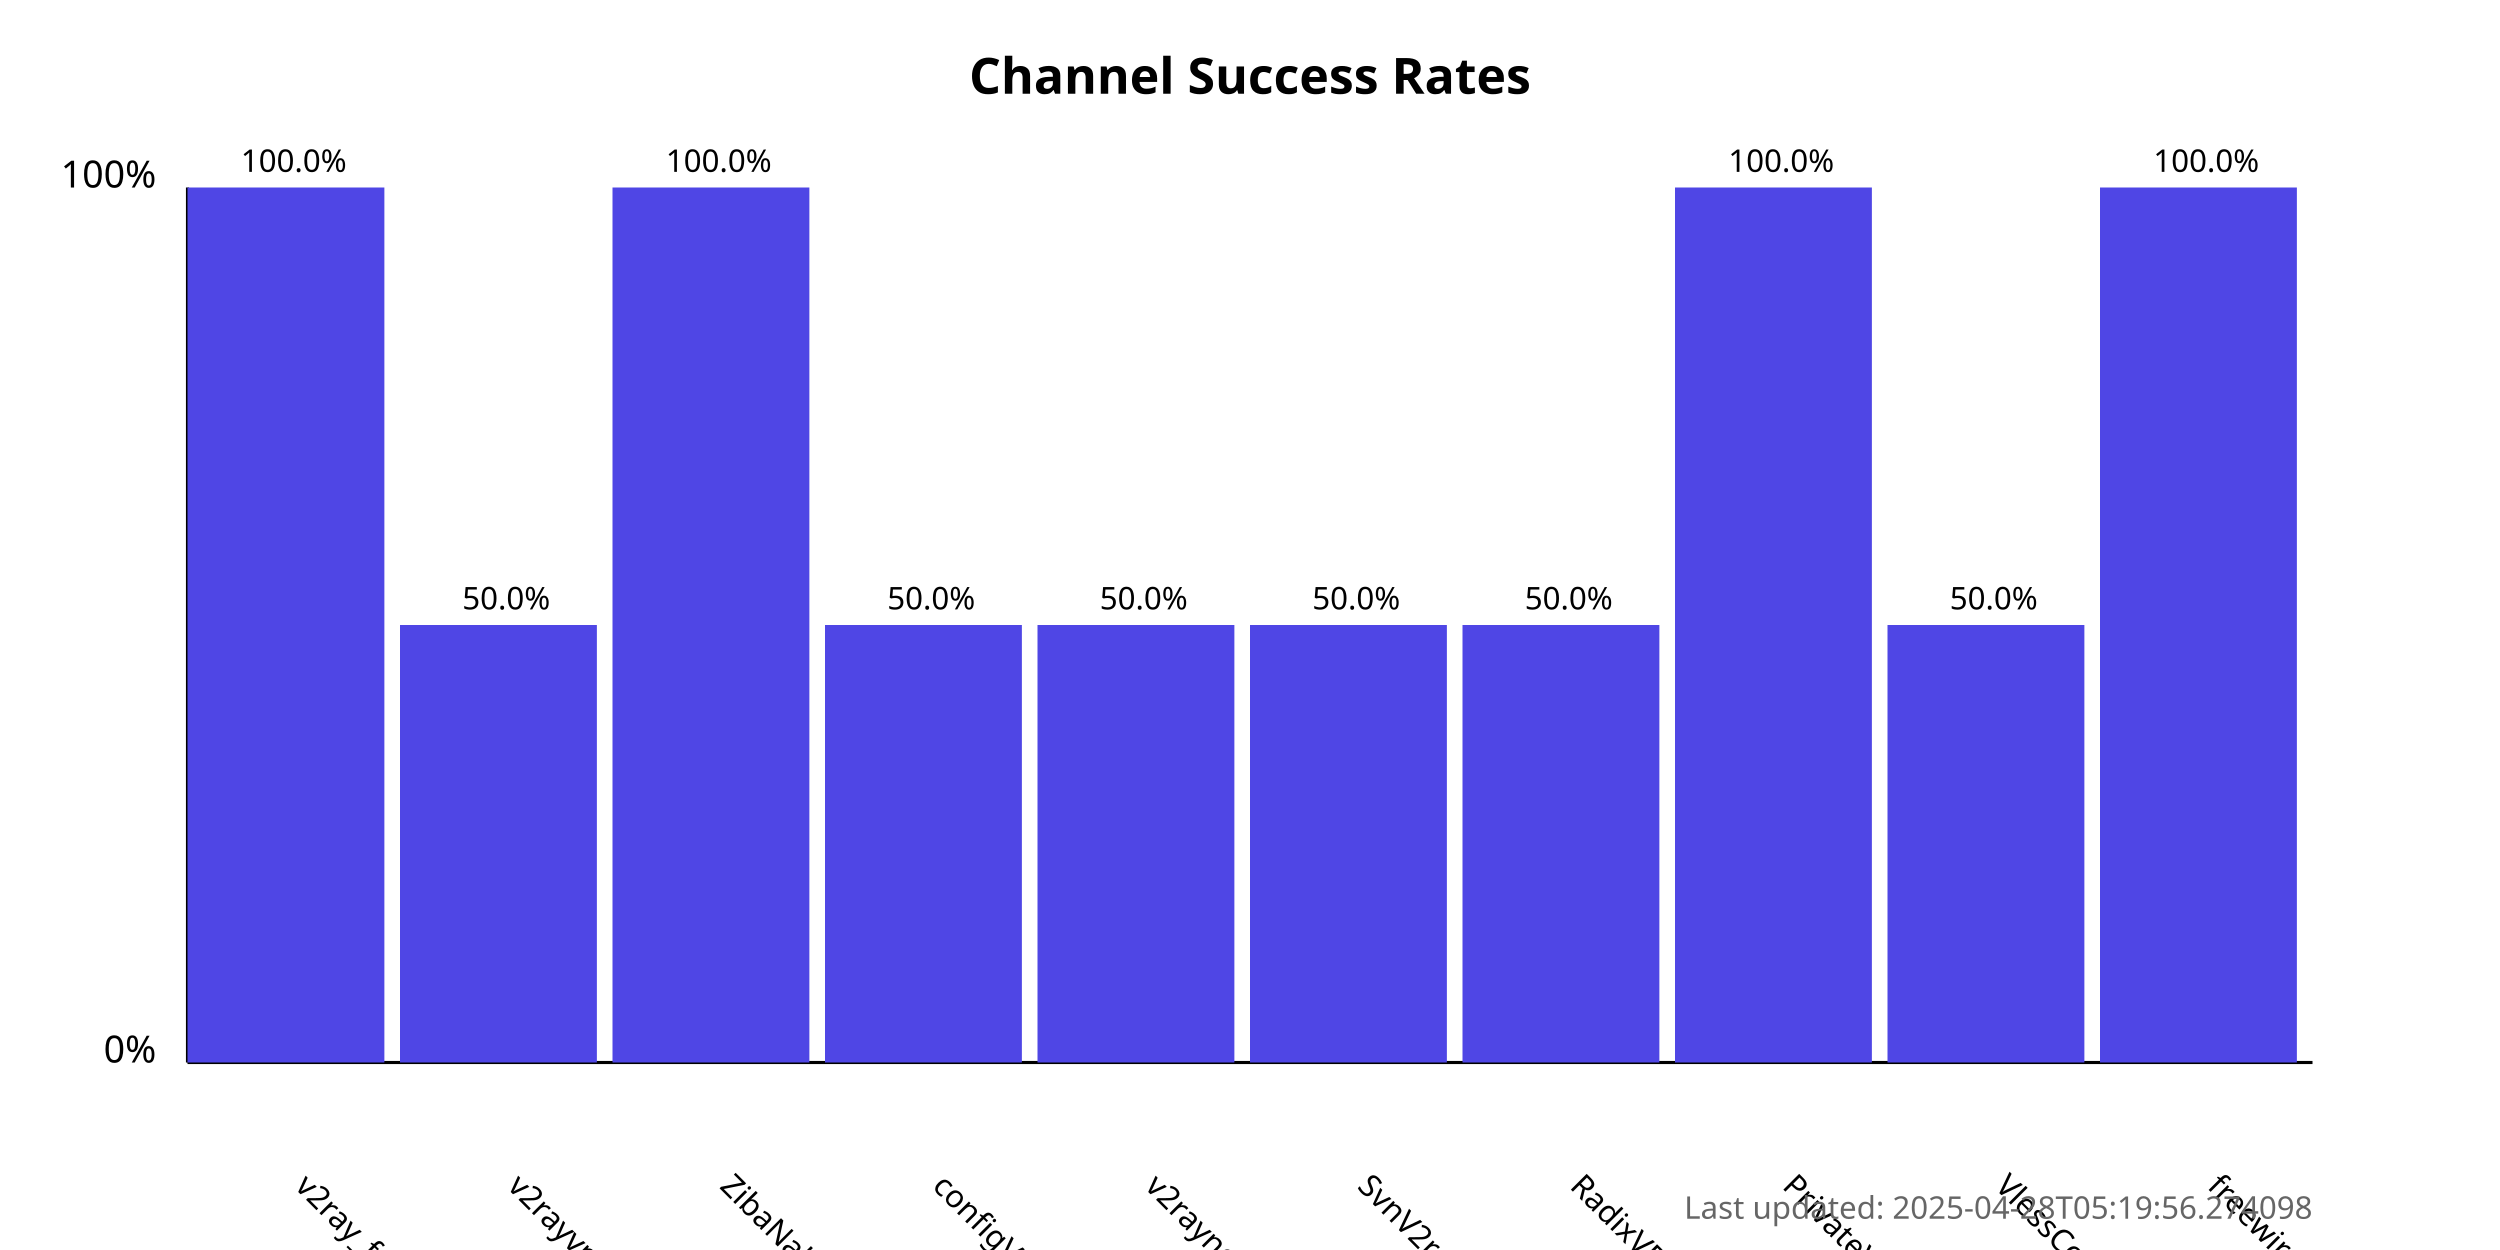
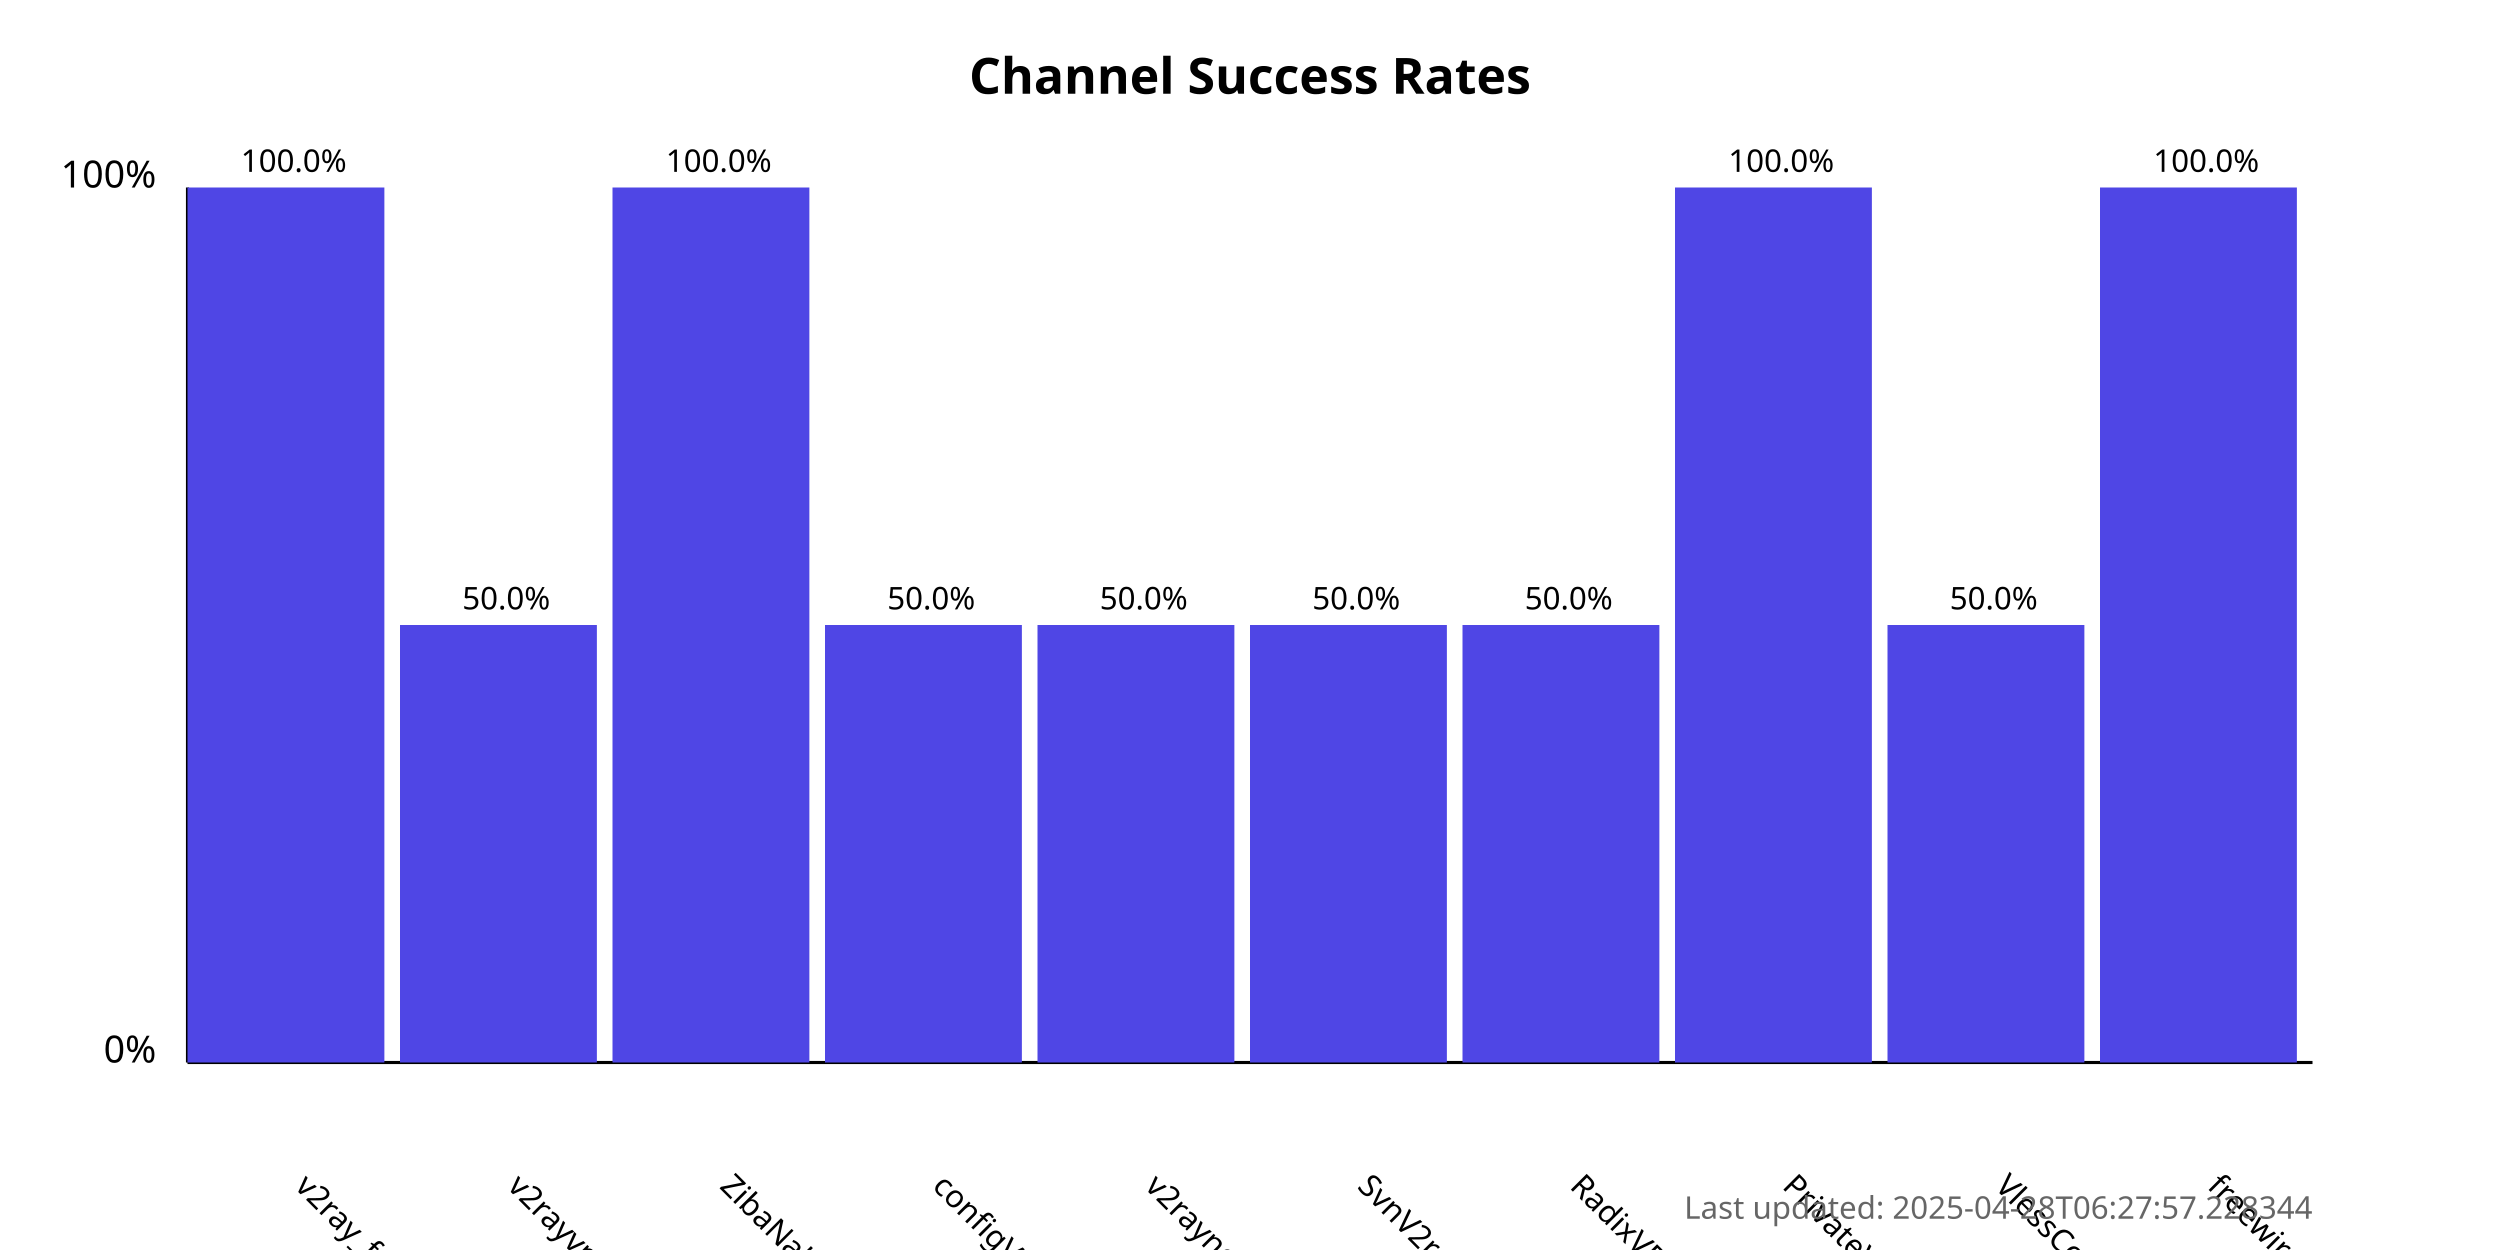
<svg xmlns="http://www.w3.org/2000/svg" width="800" height="400">
  <style>
            .chart-title { font: bold 16px sans-serif; }
            .axis-label { font: 12px sans-serif; }
            .tick-label { font: 10px sans-serif; }
            .bar { fill: #4f46e5; }
            .bar:hover { fill: #6366f1; }
            .timestamp { font: 10px sans-serif; fill: #666; }
        </style>
  <text x="400.0" y="30" text-anchor="middle" class="chart-title">
            Channel Success Rates
        </text>
  <line x1="60" y1="340" x2="60" y2="60" stroke="black" stroke-width="1" />
  <line x1="60" y1="340" x2="740" y2="340" stroke="black" stroke-width="1" />
  <text x="50" y="340" text-anchor="end" class="axis-label">0%</text>
  <text x="50" y="60" text-anchor="end" class="axis-label">100%</text>
  <g>
    <rect x="60" y="60.0" width="63.0" height="280.0" class="bar" />
    <text x="94.0" y="380" transform="rotate(45, 94.0, 380)" text-anchor="start" class="tick-label">
                v2ray_free_conf
            </text>
    <text x="94.0" y="55.0" text-anchor="middle" class="tick-label">
                100.0%
            </text>
  </g>
  <g>
    <rect x="128.0" y="200.0" width="63.0" height="140.0" class="bar" />
    <text x="162.0" y="380" transform="rotate(45, 162.0, 380)" text-anchor="start" class="tick-label">
                v2rayvpno
            </text>
    <text x="162.0" y="195.0" text-anchor="middle" class="tick-label">
                50.0%
            </text>
  </g>
  <g>
    <rect x="196.0" y="60.0" width="63.0" height="280.0" class="bar" />
    <text x="230.0" y="380" transform="rotate(45, 230.0, 380)" text-anchor="start" class="tick-label">
                ZibaNabz
            </text>
    <text x="230.0" y="55.0" text-anchor="middle" class="tick-label">
                100.0%
            </text>
  </g>
  <g>
    <rect x="264.0" y="200.0" width="63.0" height="140.0" class="bar" />
    <text x="298.0" y="380" transform="rotate(45, 298.0, 380)" text-anchor="start" class="tick-label">
                configV2rayForFree
            </text>
    <text x="298.0" y="195.0" text-anchor="middle" class="tick-label">
                50.0%
            </text>
  </g>
  <g>
    <rect x="332.0" y="200.0" width="63.0" height="140.0" class="bar" />
    <text x="366.0" y="380" transform="rotate(45, 366.0, 380)" text-anchor="start" class="tick-label">
                v2rayngvpn
            </text>
    <text x="366.0" y="195.0" text-anchor="middle" class="tick-label">
                50.0%
            </text>
  </g>
  <g>
    <rect x="400.0" y="200.0" width="63.0" height="140.0" class="bar" />
    <text x="434.0" y="380" transform="rotate(45, 434.0, 380)" text-anchor="start" class="tick-label">
                SvnV2ray
            </text>
    <text x="434.0" y="195.0" text-anchor="middle" class="tick-label">
                50.0%
            </text>
  </g>
  <g>
    <rect x="468.0" y="200.0" width="63.0" height="140.0" class="bar" />
    <text x="502.0" y="380" transform="rotate(45, 502.0, 380)" text-anchor="start" class="tick-label">
                RadixVPN
            </text>
    <text x="502.0" y="195.0" text-anchor="middle" class="tick-label">
                50.0%
            </text>
  </g>
  <g>
    <rect x="536.0" y="60.0" width="63.0" height="280.0" class="bar" />
    <text x="570.0" y="380" transform="rotate(45, 570.0, 380)" text-anchor="start" class="tick-label">
                PrivateVPNs
            </text>
    <text x="570.0" y="55.0" text-anchor="middle" class="tick-label">
                100.0%
            </text>
  </g>
  <g>
    <rect x="604.0" y="200.0" width="63.0" height="140.0" class="bar" />
    <text x="638.0" y="380" transform="rotate(45, 638.0, 380)" text-anchor="start" class="tick-label">
                VlessConfig
            </text>
    <text x="638.0" y="195.0" text-anchor="middle" class="tick-label">
                50.0%
            </text>
  </g>
  <g>
    <rect x="672.0" y="60.0" width="63.0" height="280.0" class="bar" />
    <text x="706.0" y="380" transform="rotate(45, 706.0, 380)" text-anchor="start" class="tick-label">
                freewireguard
            </text>
    <text x="706.0" y="55.0" text-anchor="middle" class="tick-label">
                100.0%
            </text>
  </g>
  <text x="740" y="390" text-anchor="end" class="timestamp">
-             Last updated: 2025-04-28T05:19:56.274098
+             Last updated: 2025-04-28T06:27:57.228344
        </text>
</svg>
